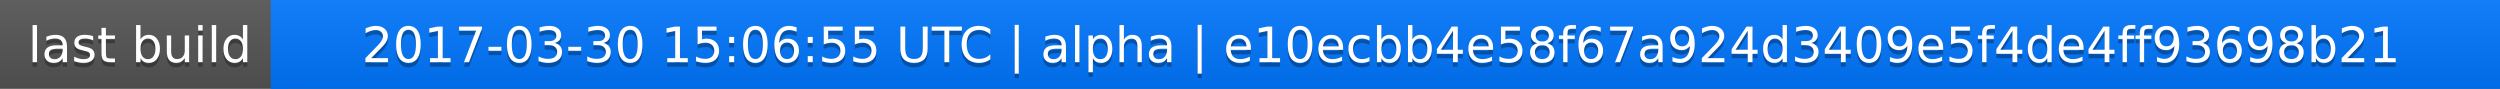
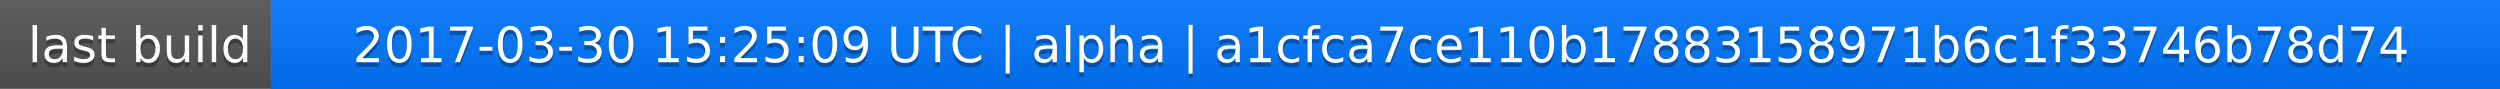
<svg xmlns="http://www.w3.org/2000/svg" width="563" height="20">
  <linearGradient id="a" x2="0" y2="100%">
    <stop offset="0" stop-color="#bbb" stop-opacity=".1" />
    <stop offset="1" stop-opacity=".1" />
  </linearGradient>
  <rect rx="0" width="563" height="20" fill="#555" />
  <rect rx="0" x="61" width="502" height="20" fill="#07f" />
  <path fill="#07f" d="M61 0h4v20h-4z" />
  <rect rx="0" width="563" height="20" fill="url(#a)" />
  <g fill="#fff" text-anchor="middle" font-family="DejaVu Sans,Verdana,Geneva,sans-serif" font-size="11">
    <text x="31.5" y="15" fill="#010101" fill-opacity=".3">last build</text>
    <text x="31.5" y="14">last build</text>
-     <text x="311" y="15" fill="#010101" fill-opacity=".3">2017-03-30 15:06:55 UTC | alpha | e10ecbb4e58f67a924d3409e5f4de4ff93698b21</text>
-     <text x="311" y="14">2017-03-30 15:06:55 UTC | alpha | e10ecbb4e58f67a924d3409e5f4de4ff93698b21</text>
+     <text x="311" y="15" fill="#010101" fill-opacity=".3">2017-03-30 15:25:09 UTC | alpha | a1cfca7ce110b17883158971b6c1f33746b78d74</text>
+     <text x="311" y="14">2017-03-30 15:25:09 UTC | alpha | a1cfca7ce110b17883158971b6c1f33746b78d74</text>
  </g>
</svg>
